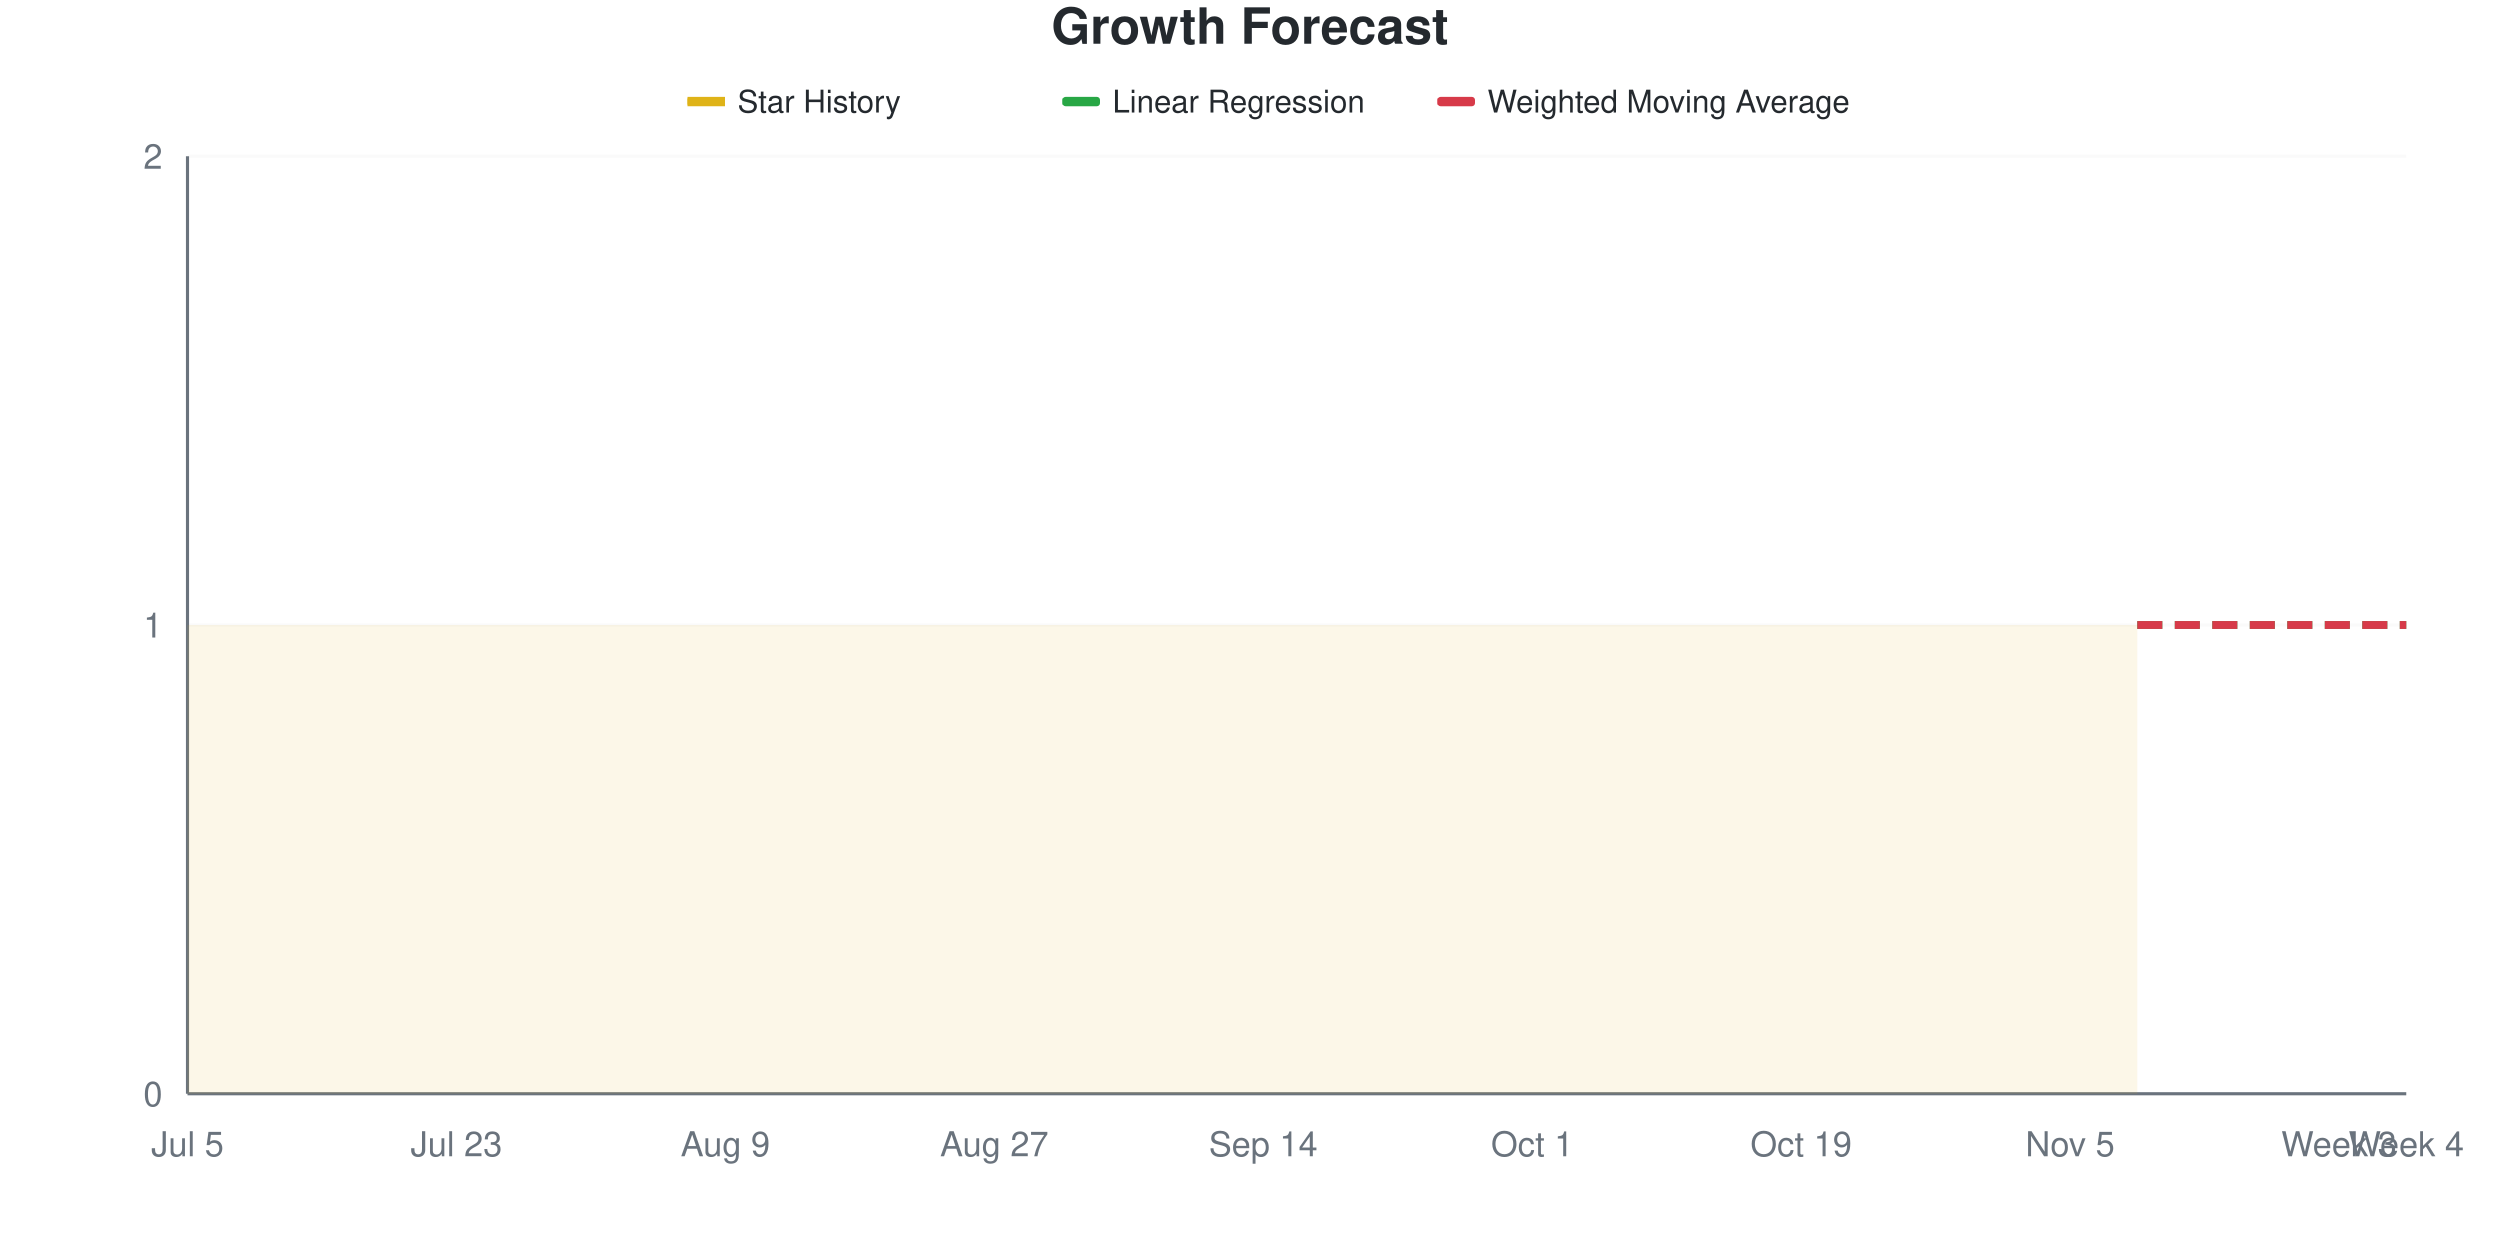
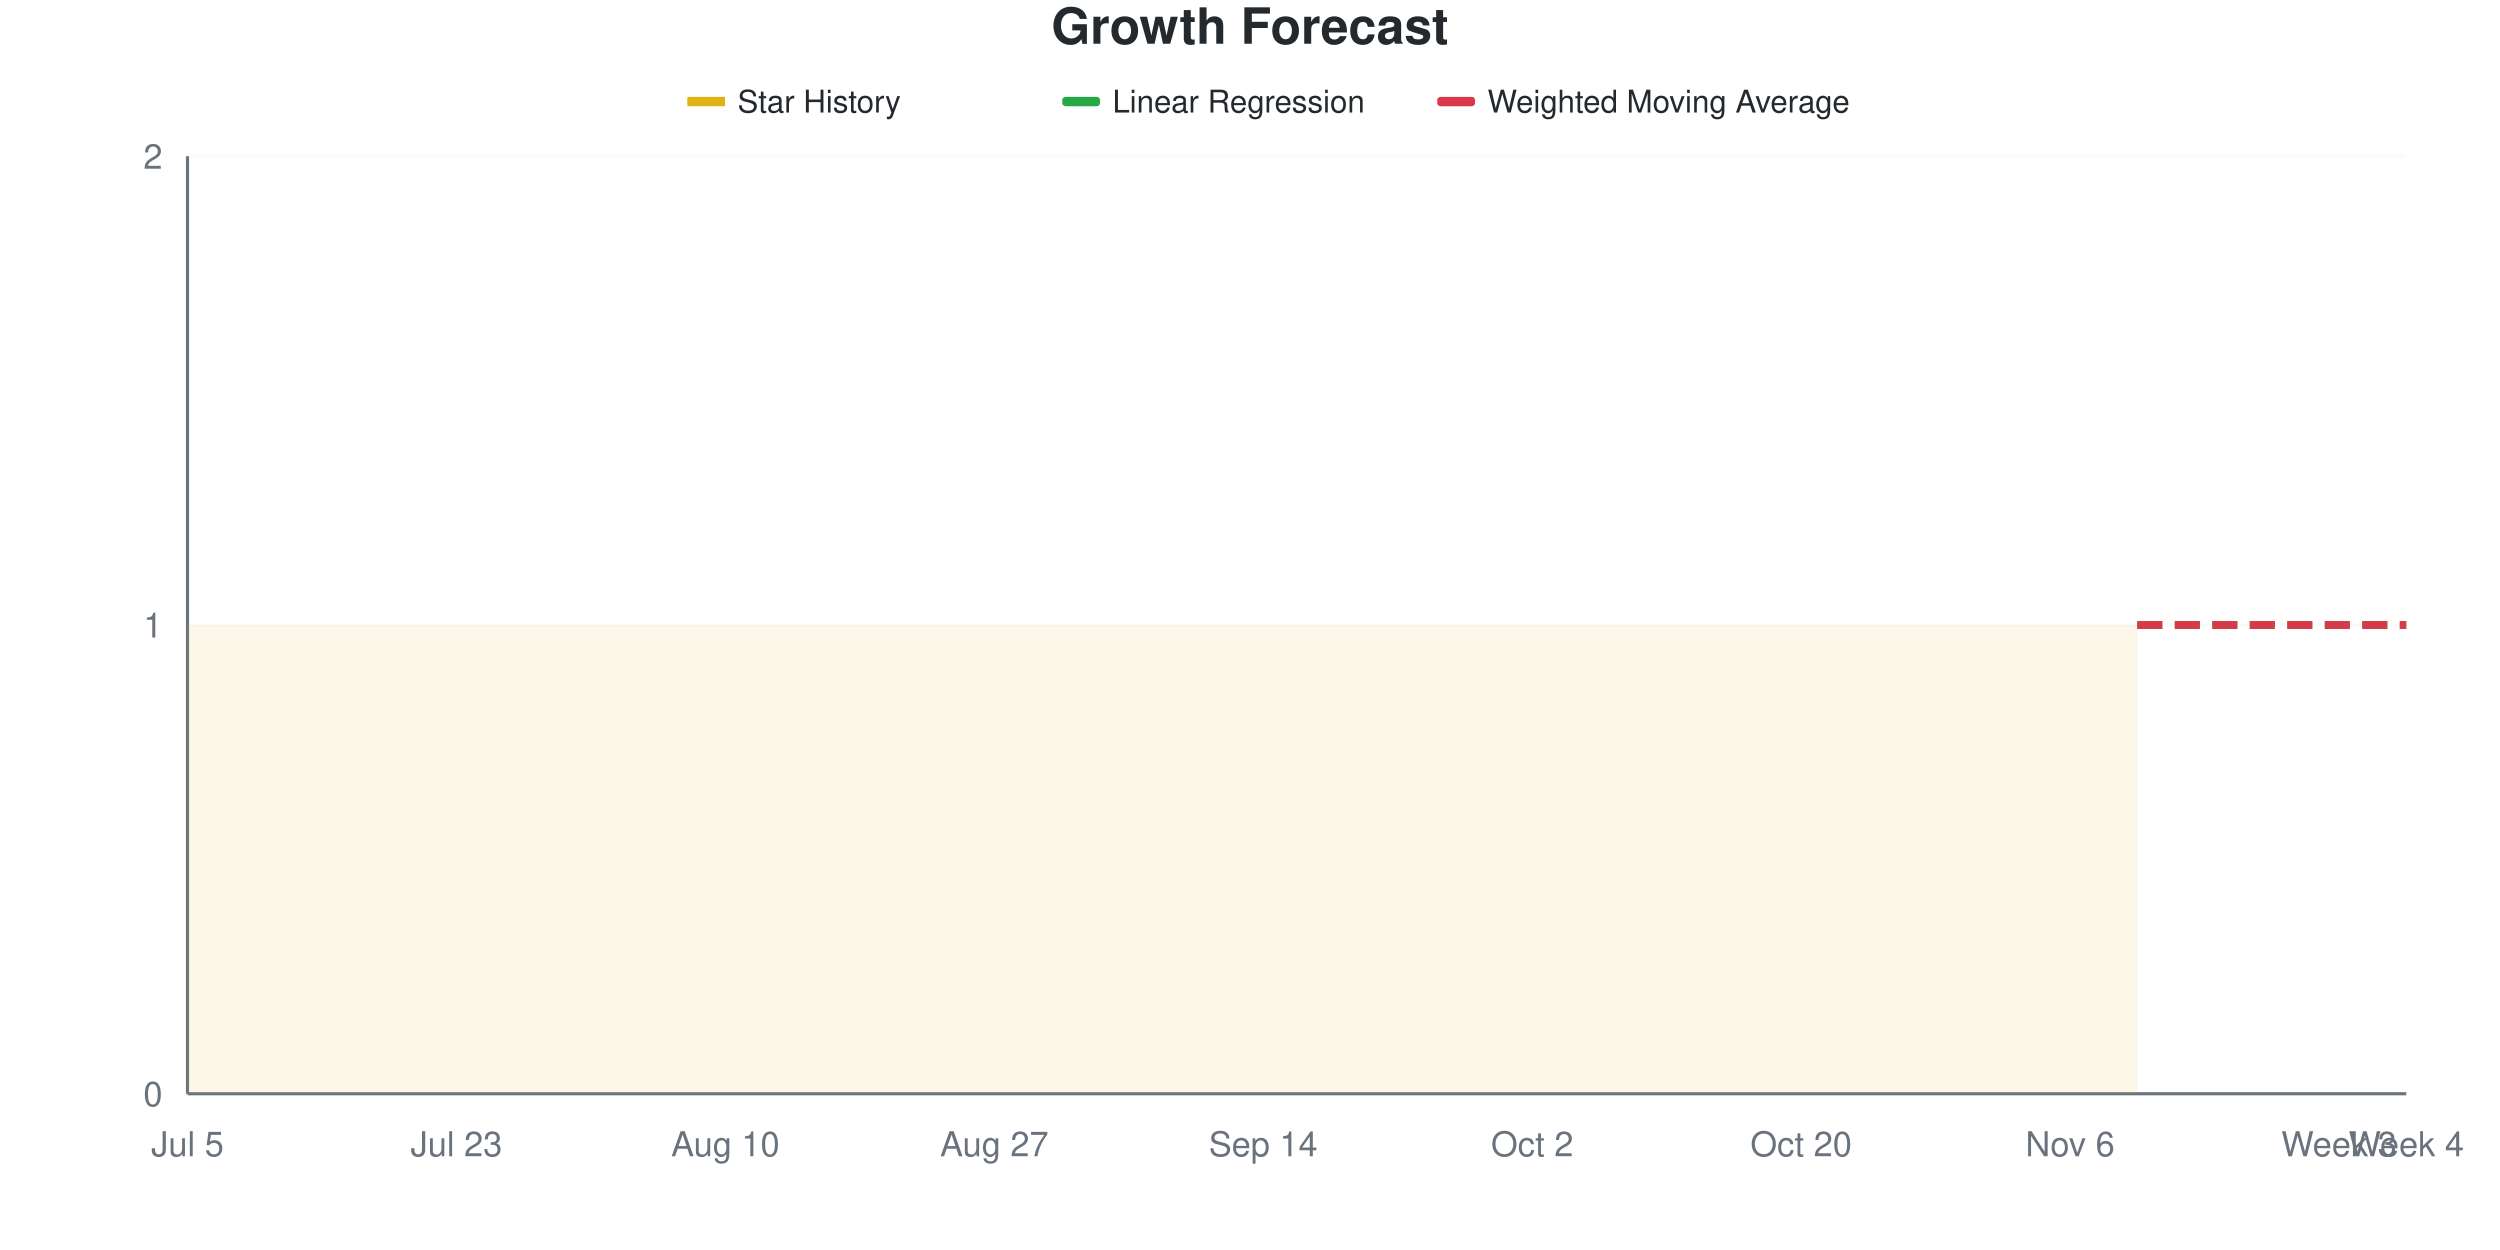
<svg xmlns="http://www.w3.org/2000/svg" viewBox="0 0 800 400" width="800" height="400">
  <style>
    @keyframes drawLine {
      to { stroke-dashoffset: 0; }
    }
    @keyframes fadeInPoint {
      from { opacity: 0; }
      to { opacity: 1; }
    }
    .data-line-0 {
      stroke-dasharray: 1161;
      stroke-dashoffset: 1161;
      animation: drawLine 2s ease-out forwards;
    }
    .data-point {
      opacity: 0;
      animation: fadeInPoint 0.5s ease-out forwards;
    }
    .chart-bg { fill: #fff; }
    .chart-text { fill: #24292e; }
    .chart-muted { fill: #6a737d; }
    .chart-grid { stroke: #eee; }
    .chart-axis { stroke: #6a737d; }
    @media (prefers-color-scheme: dark) {
      .chart-bg { fill: #0d1117; }
      .chart-text { fill: #e6edf3; }
      .chart-muted { fill: #8b949e; }
      .chart-grid { stroke: #21262d; }
      .chart-axis { stroke: #8b949e; }
    }
  </style>
  <rect width="800" height="400" class="chart-bg" />
  <text x="400" y="14" text-anchor="middle" class="chart-text" font-size="16" font-weight="bold" font-family="-apple-system, BlinkMacSystemFont, 'Segoe UI', Helvetica, Arial, sans-serif">Growth Forecast</text>
  <g class="legend">
    <rect x="220" y="31" width="12" height="3" fill="#dfb317" />
    <line x1="220" y1="32.5" x2="232" y2="32.5" stroke="#dfb317" stroke-width="2" />
    <text x="236" y="36" class="chart-text" font-size="10" font-family="-apple-system, BlinkMacSystemFont, 'Segoe UI', Helvetica, Arial, sans-serif">Star History</text>
    <rect x="340" y="31" width="12" height="3" fill="#28a745" rx="1" />
    <line x1="340" y1="32.5" x2="352" y2="32.5" stroke="#28a745" stroke-width="2" stroke-dasharray="4,2" />
    <text x="356" y="36" class="chart-text" font-size="10" font-family="-apple-system, BlinkMacSystemFont, 'Segoe UI', Helvetica, Arial, sans-serif">Linear Regression</text>
    <rect x="460" y="31" width="12" height="3" fill="#d73a49" rx="1" />
    <line x1="460" y1="32.5" x2="472" y2="32.5" stroke="#d73a49" stroke-width="2" stroke-dasharray="4,2" />
    <text x="476" y="36" class="chart-text" font-size="10" font-family="-apple-system, BlinkMacSystemFont, 'Segoe UI', Helvetica, Arial, sans-serif">Weighted Moving Average</text>
  </g>
  <g class="grid">
    <line x1="60" y1="350" x2="770" y2="350" class="chart-grid" stroke-opacity="0.3" />
    <text x="52" y="354" text-anchor="end" class="chart-muted" font-size="11" font-family="-apple-system, BlinkMacSystemFont, 'Segoe UI', Helvetica, Arial, sans-serif">0</text>
    <line x1="60" y1="200" x2="770" y2="200" class="chart-grid" stroke-opacity="0.3" />
    <text x="52" y="204" text-anchor="end" class="chart-muted" font-size="11" font-family="-apple-system, BlinkMacSystemFont, 'Segoe UI', Helvetica, Arial, sans-serif">1</text>
    <line x1="60" y1="50" x2="770" y2="50" class="chart-grid" stroke-opacity="0.3" />
    <text x="52" y="54" text-anchor="end" class="chart-muted" font-size="11" font-family="-apple-system, BlinkMacSystemFont, 'Segoe UI', Helvetica, Arial, sans-serif">2</text>
  </g>
  <g class="milestones">
    
  </g>
  <g class="x-axis">
    <text x="60" y="370" text-anchor="middle" class="chart-muted" font-size="11" font-family="-apple-system, BlinkMacSystemFont, 'Segoe UI', Helvetica, Arial, sans-serif">Jul 5</text>
    <text x="146.061" y="370" text-anchor="middle" class="chart-muted" font-size="11" font-family="-apple-system, BlinkMacSystemFont, 'Segoe UI', Helvetica, Arial, sans-serif">Jul 23</text>
-     <text x="232.121" y="370" text-anchor="middle" class="chart-muted" font-size="11" font-family="-apple-system, BlinkMacSystemFont, 'Segoe UI', Helvetica, Arial, sans-serif">Aug 9</text>
+     <text x="232.121" y="370" text-anchor="middle" class="chart-muted" font-size="11" font-family="-apple-system, BlinkMacSystemFont, 'Segoe UI', Helvetica, Arial, sans-serif">Aug 10</text>
    <text x="318.182" y="370" text-anchor="middle" class="chart-muted" font-size="11" font-family="-apple-system, BlinkMacSystemFont, 'Segoe UI', Helvetica, Arial, sans-serif">Aug 27</text>
    <text x="404.242" y="370" text-anchor="middle" class="chart-muted" font-size="11" font-family="-apple-system, BlinkMacSystemFont, 'Segoe UI', Helvetica, Arial, sans-serif">Sep 14</text>
-     <text x="490.303" y="370" text-anchor="middle" class="chart-muted" font-size="11" font-family="-apple-system, BlinkMacSystemFont, 'Segoe UI', Helvetica, Arial, sans-serif">Oct 1</text>
-     <text x="576.364" y="370" text-anchor="middle" class="chart-muted" font-size="11" font-family="-apple-system, BlinkMacSystemFont, 'Segoe UI', Helvetica, Arial, sans-serif">Oct 19</text>
-     <text x="662.424" y="370" text-anchor="middle" class="chart-muted" font-size="11" font-family="-apple-system, BlinkMacSystemFont, 'Segoe UI', Helvetica, Arial, sans-serif">Nov 5</text>
+     <text x="490.303" y="370" text-anchor="middle" class="chart-muted" font-size="11" font-family="-apple-system, BlinkMacSystemFont, 'Segoe UI', Helvetica, Arial, sans-serif">Oct 2</text>
+     <text x="576.364" y="370" text-anchor="middle" class="chart-muted" font-size="11" font-family="-apple-system, BlinkMacSystemFont, 'Segoe UI', Helvetica, Arial, sans-serif">Oct 20</text>
+     <text x="662.424" y="370" text-anchor="middle" class="chart-muted" font-size="11" font-family="-apple-system, BlinkMacSystemFont, 'Segoe UI', Helvetica, Arial, sans-serif">Nov 6</text>
    <text x="748.485" y="370" text-anchor="middle" class="chart-muted" font-size="11" font-family="-apple-system, BlinkMacSystemFont, 'Segoe UI', Helvetica, Arial, sans-serif">Week 3</text>
    <text x="770" y="370" text-anchor="middle" class="chart-muted" font-size="11" font-family="-apple-system, BlinkMacSystemFont, 'Segoe UI', Helvetica, Arial, sans-serif">Week 4</text>
  </g>
  <line x1="60" y1="50" x2="60" y2="350" class="chart-axis" stroke-width="1" />
  <line x1="60" y1="350" x2="770" y2="350" class="chart-axis" stroke-width="1" />
  <path d="M60,350 L60,200 C67.172,200 74.343,200 81.515,200 C88.687,200 95.859,200 103.03,200 C110.202,200 117.374,200 124.545,200 C131.717,200 138.889,200 146.061,200 C153.232,200 160.404,200 167.576,200 C174.747,200 181.919,200 189.091,200 C196.263,200 203.434,200 210.606,200 C217.778,200 224.949,200 232.121,200 C239.293,200 246.465,200 253.636,200 C260.808,200 267.98,200 275.152,200 C282.323,200 289.495,200 296.667,200 C303.838,200 311.01,200 318.182,200 C325.354,200 332.525,200 339.697,200 C346.869,200 354.04,200 361.212,200 C368.384,200 375.556,200 382.727,200 C389.899,200 397.071,200 404.242,200 C411.414,200 418.586,200 425.758,200 C432.929,200 440.101,200 447.273,200 C454.444,200 461.616,200 468.788,200 C475.96,200 483.131,200 490.303,200 C497.475,200 504.646,200 511.818,200 C518.99,200 526.162,200 533.333,200 C540.505,200 547.677,200 554.848,200 C562.02,200 569.192,200 576.364,200 C583.535,200 590.707,200 597.879,200 C605.051,200 612.222,200 619.394,200 C626.566,200 633.737,200 640.909,200 C648.081,200 655.253,200 662.424,200 C669.596,200 676.768,200 683.939,200 L683.939,350 L60,350 Z" fill="#dfb317" fill-opacity="0.1" />
  <path d="M60,350 L60,200 C67.172,200 74.343,200 81.515,200 C88.687,200 95.859,200 103.03,200 C110.202,200 117.374,200 124.545,200 C131.717,200 138.889,200 146.061,200 C153.232,200 160.404,200 167.576,200 C174.747,200 181.919,200 189.091,200 C196.263,200 203.434,200 210.606,200 C217.778,200 224.949,200 232.121,200 C239.293,200 246.465,200 253.636,200 C260.808,200 267.98,200 275.152,200 C282.323,200 289.495,200 296.667,200 C303.838,200 311.01,200 318.182,200 C325.354,200 332.525,200 339.697,200 C346.869,200 354.04,200 361.212,200 C368.384,200 375.556,200 382.727,200 C389.899,200 397.071,200 404.242,200 C411.414,200 418.586,200 425.758,200 C432.929,200 440.101,200 447.273,200 C454.444,200 461.616,200 468.788,200 C475.96,200 483.131,200 490.303,200 C497.475,200 504.646,200 511.818,200 C518.99,200 526.162,200 533.333,200 C540.505,200 547.677,200 554.848,200 C562.02,200 569.192,200 576.364,200 C583.535,200 590.707,200 597.879,200 C605.051,200 612.222,200 619.394,200 C626.566,200 633.737,200 640.909,200 C648.081,200 655.253,200 662.424,200 C669.596,200 676.768,200 683.939,200" fill="none" stroke="#dfb317" stroke-width="2.5" class="data-line-0" />
  <path d="M683.939,200 C691.111,200 698.283,200 705.455,200 C712.626,200 719.798,200 726.97,200 C734.141,200 741.313,200 748.485,200 C755.657,200 762.828,200 770,200" fill="none" stroke="#28a745" stroke-width="2.5" stroke-dasharray="8,4" />
  <path d="M683.939,200 C691.111,200 698.283,200 705.455,200 C712.626,200 719.798,200 726.97,200 C734.141,200 741.313,200 748.485,200 C755.657,200 762.828,200 770,200" fill="none" stroke="#d73a49" stroke-width="2.5" stroke-dasharray="8,4" />
  <g class="points">
    <circle cx="60" cy="200" r="4" fill="#dfb317" class="data-point" style="animation-delay: 1.50s" />
    <circle cx="81.515" cy="200" r="4" fill="#dfb317" class="data-point" style="animation-delay: 1.55s" />
    <circle cx="103.03" cy="200" r="4" fill="#dfb317" class="data-point" style="animation-delay: 1.60s" />
    <circle cx="124.545" cy="200" r="4" fill="#dfb317" class="data-point" style="animation-delay: 1.65s" />
    <circle cx="146.061" cy="200" r="4" fill="#dfb317" class="data-point" style="animation-delay: 1.70s" />
    <circle cx="167.576" cy="200" r="4" fill="#dfb317" class="data-point" style="animation-delay: 1.75s" />
    <circle cx="189.091" cy="200" r="4" fill="#dfb317" class="data-point" style="animation-delay: 1.80s" />
    <circle cx="210.606" cy="200" r="4" fill="#dfb317" class="data-point" style="animation-delay: 1.85s" />
    <circle cx="232.121" cy="200" r="4" fill="#dfb317" class="data-point" style="animation-delay: 1.90s" />
    <circle cx="253.636" cy="200" r="4" fill="#dfb317" class="data-point" style="animation-delay: 1.95s" />
    <circle cx="275.152" cy="200" r="4" fill="#dfb317" class="data-point" style="animation-delay: 2.00s" />
    <circle cx="296.667" cy="200" r="4" fill="#dfb317" class="data-point" style="animation-delay: 2.05s" />
    <circle cx="318.182" cy="200" r="4" fill="#dfb317" class="data-point" style="animation-delay: 2.10s" />
    <circle cx="339.697" cy="200" r="4" fill="#dfb317" class="data-point" style="animation-delay: 2.15s" />
    <circle cx="361.212" cy="200" r="4" fill="#dfb317" class="data-point" style="animation-delay: 2.20s" />
    <circle cx="382.727" cy="200" r="4" fill="#dfb317" class="data-point" style="animation-delay: 2.25s" />
    <circle cx="404.242" cy="200" r="4" fill="#dfb317" class="data-point" style="animation-delay: 2.30s" />
    <circle cx="425.758" cy="200" r="4" fill="#dfb317" class="data-point" style="animation-delay: 2.35s" />
    <circle cx="447.273" cy="200" r="4" fill="#dfb317" class="data-point" style="animation-delay: 2.40s" />
    <circle cx="468.788" cy="200" r="4" fill="#dfb317" class="data-point" style="animation-delay: 2.45s" />
    <circle cx="490.303" cy="200" r="4" fill="#dfb317" class="data-point" style="animation-delay: 2.50s" />
    <circle cx="511.818" cy="200" r="4" fill="#dfb317" class="data-point" style="animation-delay: 2.55s" />
    <circle cx="533.333" cy="200" r="4" fill="#dfb317" class="data-point" style="animation-delay: 2.60s" />
    <circle cx="554.848" cy="200" r="4" fill="#dfb317" class="data-point" style="animation-delay: 2.65s" />
    <circle cx="576.364" cy="200" r="4" fill="#dfb317" class="data-point" style="animation-delay: 2.70s" />
    <circle cx="597.879" cy="200" r="4" fill="#dfb317" class="data-point" style="animation-delay: 2.75s" />
    <circle cx="619.394" cy="200" r="4" fill="#dfb317" class="data-point" style="animation-delay: 2.80s" />
    <circle cx="640.909" cy="200" r="4" fill="#dfb317" class="data-point" style="animation-delay: 2.85s" />
    <circle cx="662.424" cy="200" r="4" fill="#dfb317" class="data-point" style="animation-delay: 2.90s" />
    <circle cx="683.939" cy="200" r="4" fill="#dfb317" class="data-point" style="animation-delay: 2.95s" />
  </g>
</svg>
